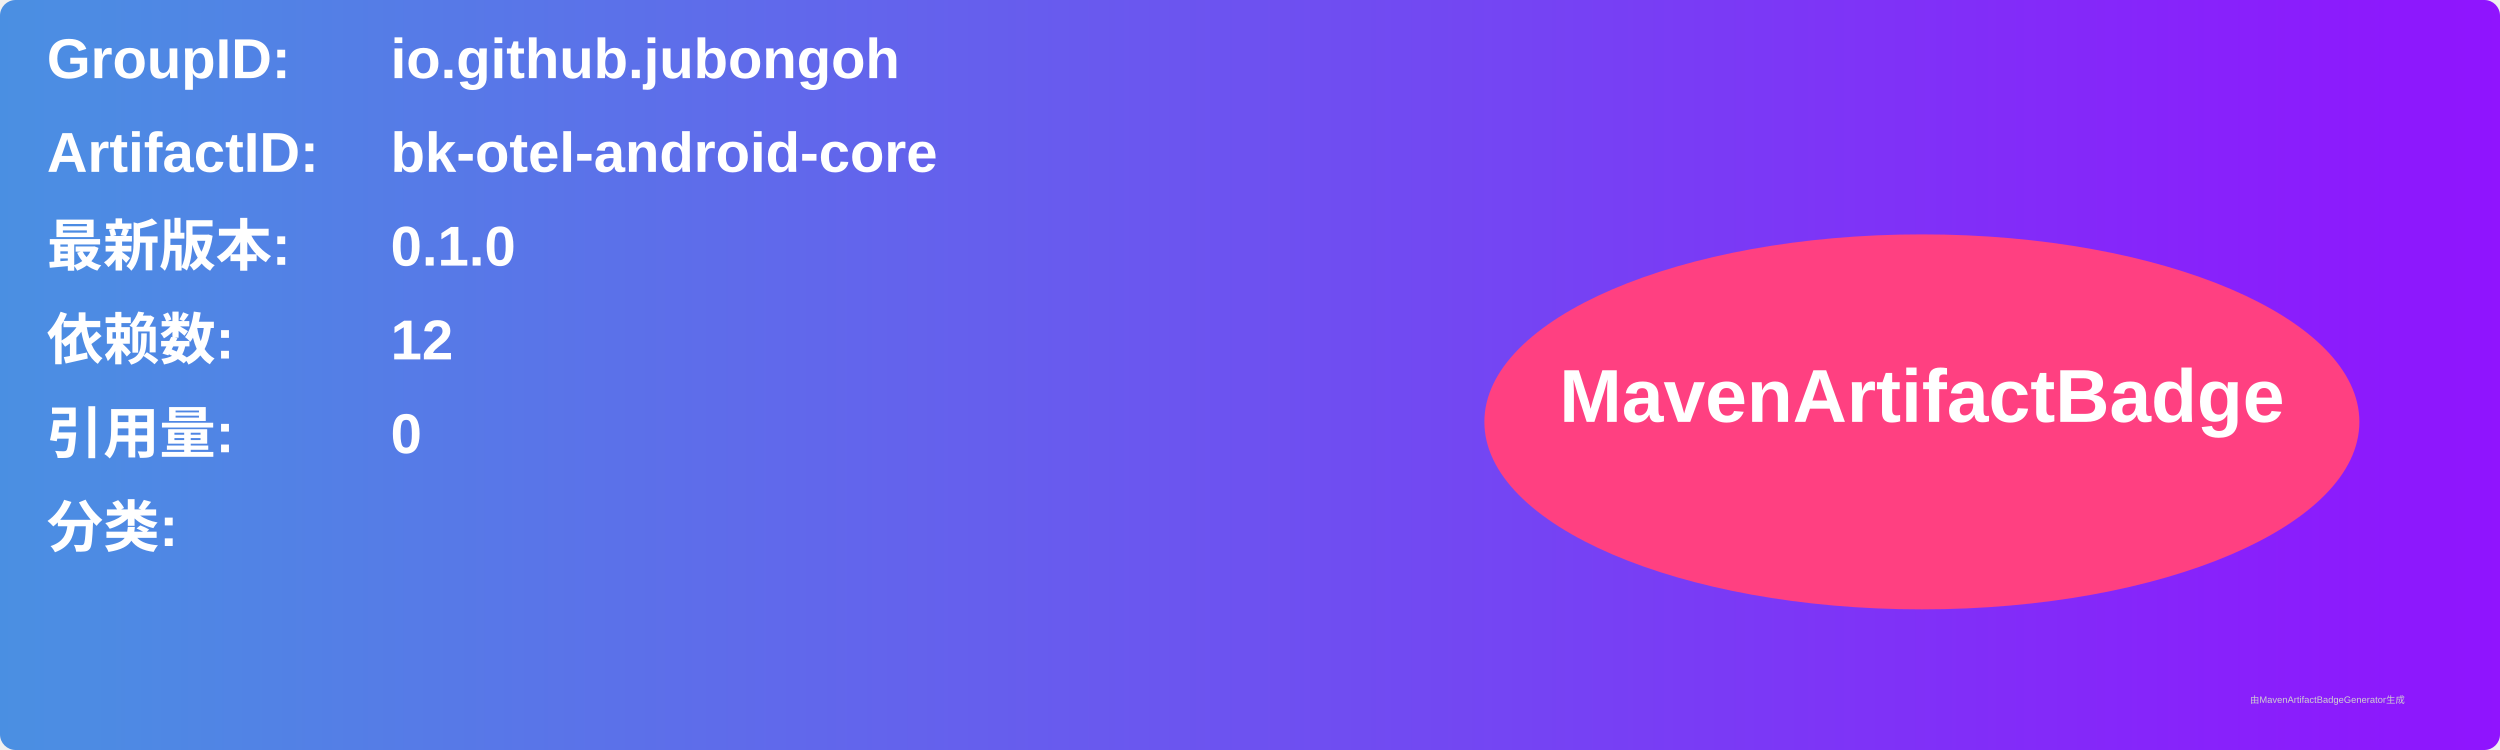
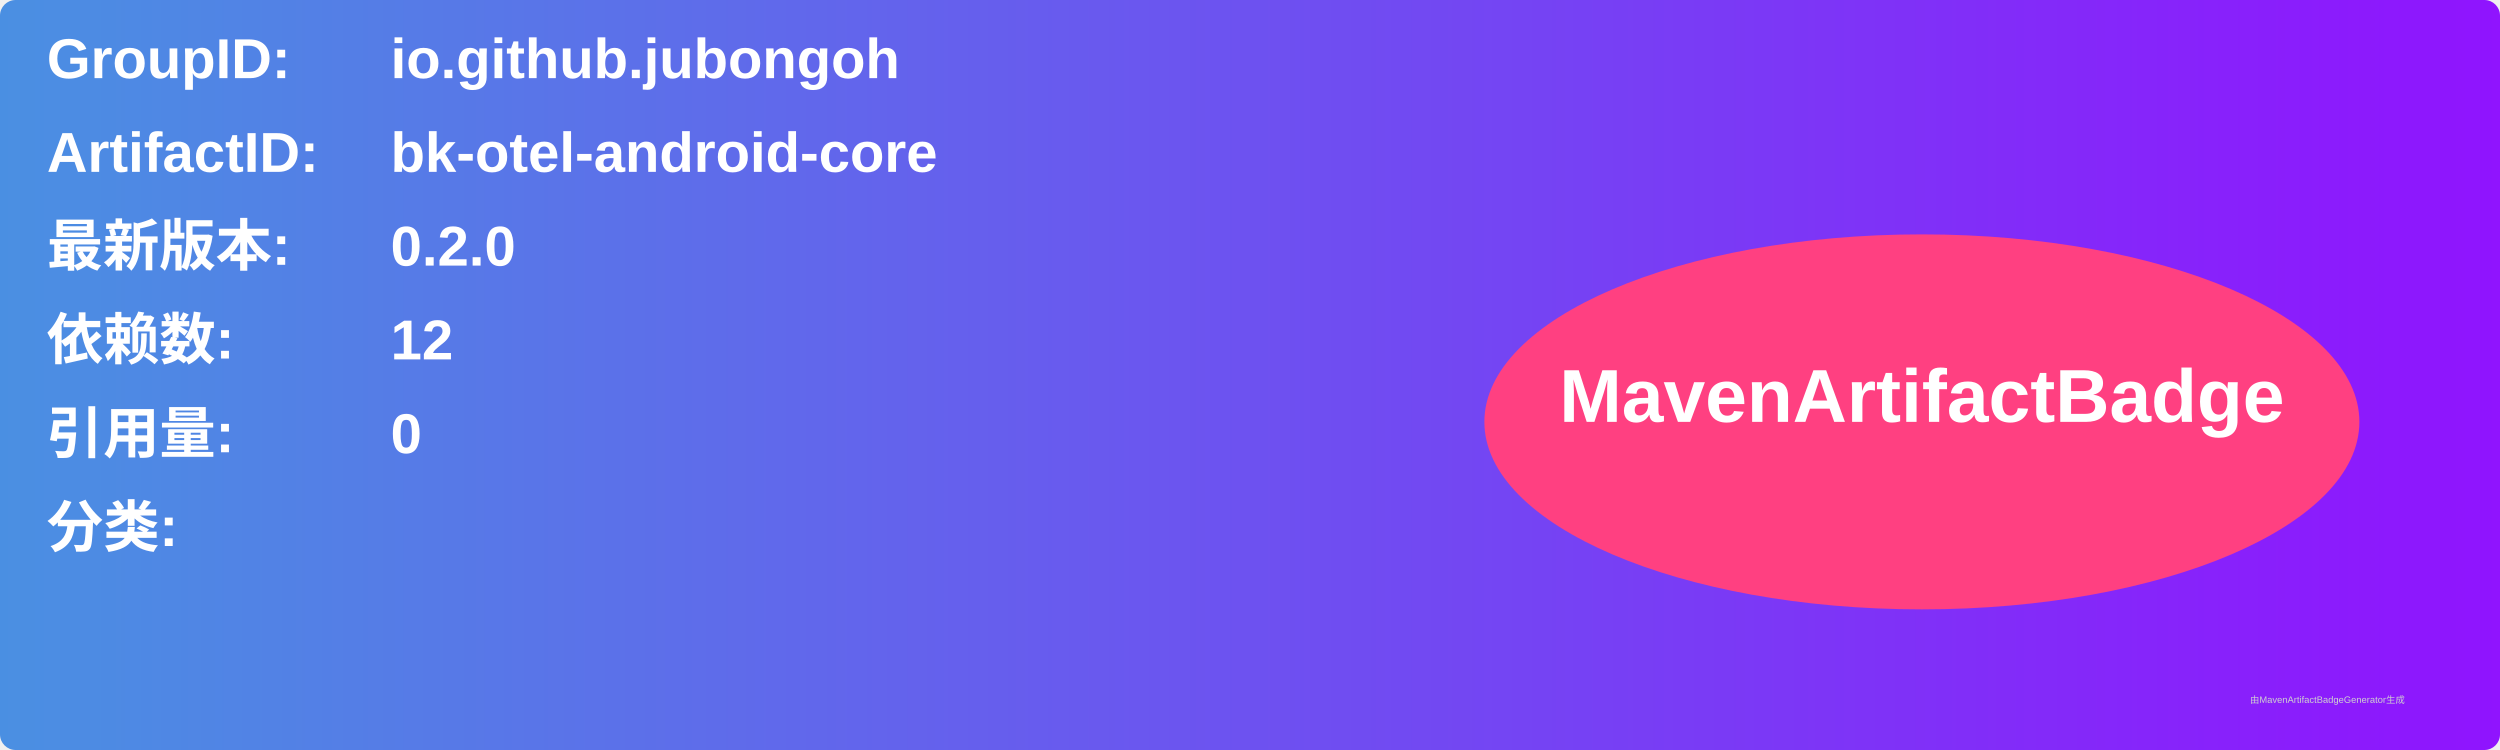
<svg xmlns="http://www.w3.org/2000/svg" width="800" height="240" viewBox="0 0 800 240">
  <linearGradient id="grad" x1="0%" y1="0%" x2="100%" y2="0%">
    <stop offset="0%" stop-color="#4a90e2" />
    <stop offset="100%" stop-color="#9013fe" />
  </linearGradient>
  <rect width="100%" height="100%" rx="5" ry="5" fill="url(#grad)" />
  <g transform="translate(15, 15)">
    <text x="0" y="10" font-family="Arial" font-size="18" fill="white" font-weight="bold" width="260">GroupID:</text>
    <text x="110" y="10" font-family="Arial" font-size="18" fill="white" font-weight="bold" width="460">io.github.jubongoh</text>
    <text x="0" y="40" font-family="Arial" font-size="18" fill="white" font-weight="bold" width="260">ArtifactID:</text>
    <text x="110" y="40" font-family="Arial" font-size="18" fill="white" font-weight="bold" width="460">bk-otel-android-core</text>
    <text x="0" y="70" font-family="Arial" font-size="18" fill="white" font-weight="bold">最新版本:</text>
    <text x="110" y="70" font-family="Arial" font-size="18" fill="white" font-weight="bold">
-       <tspan font-weight="bold">0.1.0</tspan>
+       <tspan font-weight="bold">0.2.0</tspan>
    </text>
    <text x="0" y="100" font-family="Arial" font-size="18" fill="white" font-weight="bold">依赖数: </text>
    <text x="110" y="100" font-family="Arial" font-size="18" fill="white">
      <tspan font-weight="bold">12</tspan>
    </text>
    <text x="0" y="130" font-family="Arial" font-size="18" fill="white" font-weight="bold">引用量: </text>
    <text x="110" y="130" font-family="Arial" font-size="18" fill="white">
      <tspan font-weight="bold">0</tspan>
    </text>
    <text x="0" y="160" font-family="Arial" font-size="18" fill="white" font-weight="bold">分类:</text>
    <text x="10" y="190" font-family="Arial" font-size="10" fill="white">
      <tspan font-weight="bold" />
    </text>
    <ellipse cx="600" cy="120" rx="140" ry="60" fill="#ff4081" />
    <text x="600" y="120" text-anchor="middle" font-family="Arial" font-size="24" fill="white" font-weight="bold">MavenArtifactBadge</text>
  </g>
  <text x="720" y="225" font-family="Arial" font-size="3" fill="#d0d0d0">由MavenArtifactBadgeGenerator生成</text>
</svg>
